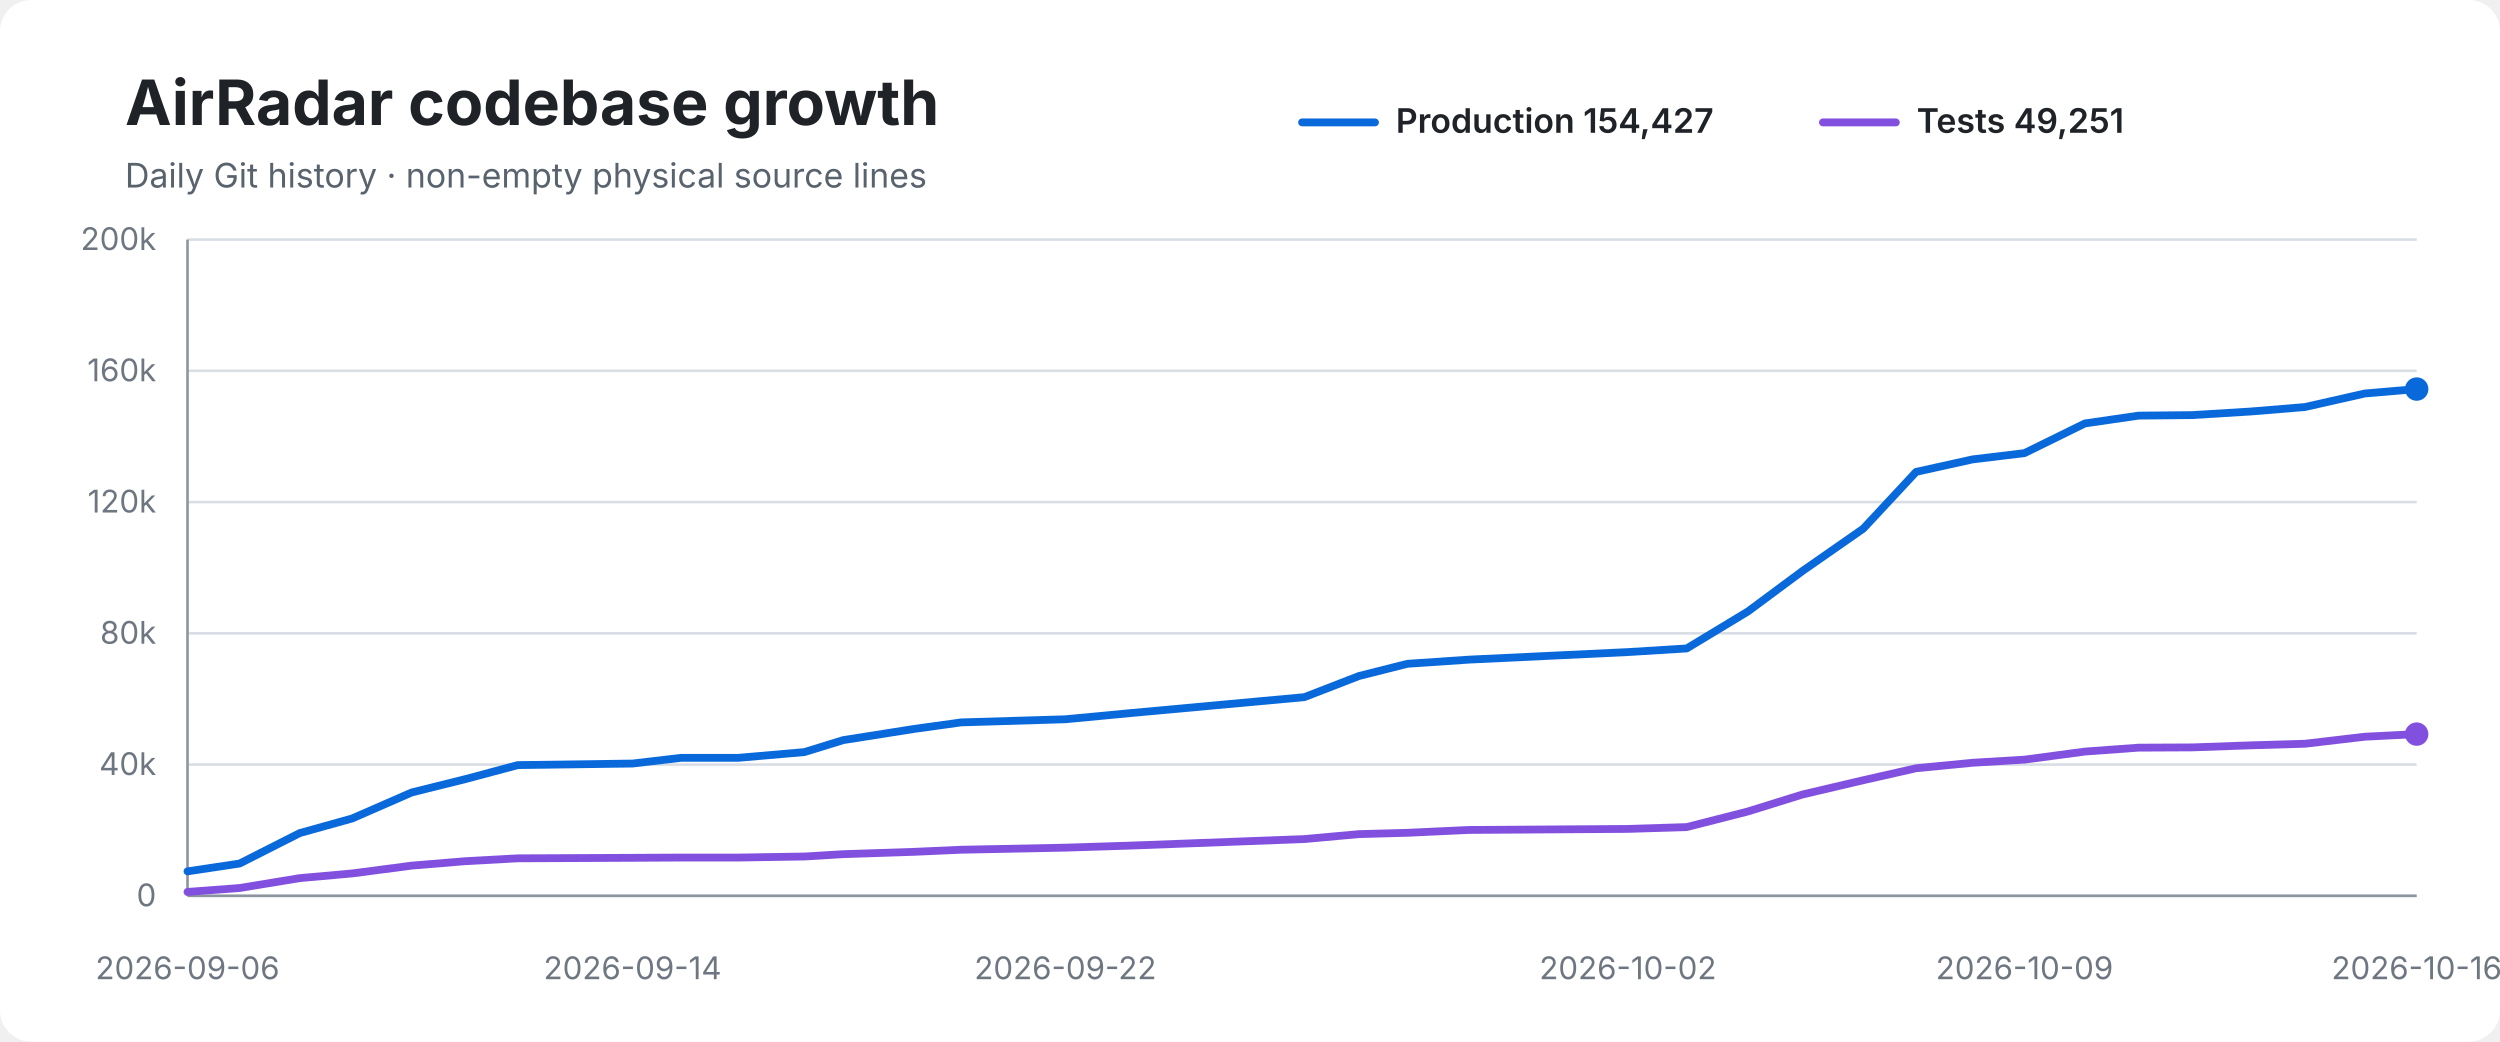
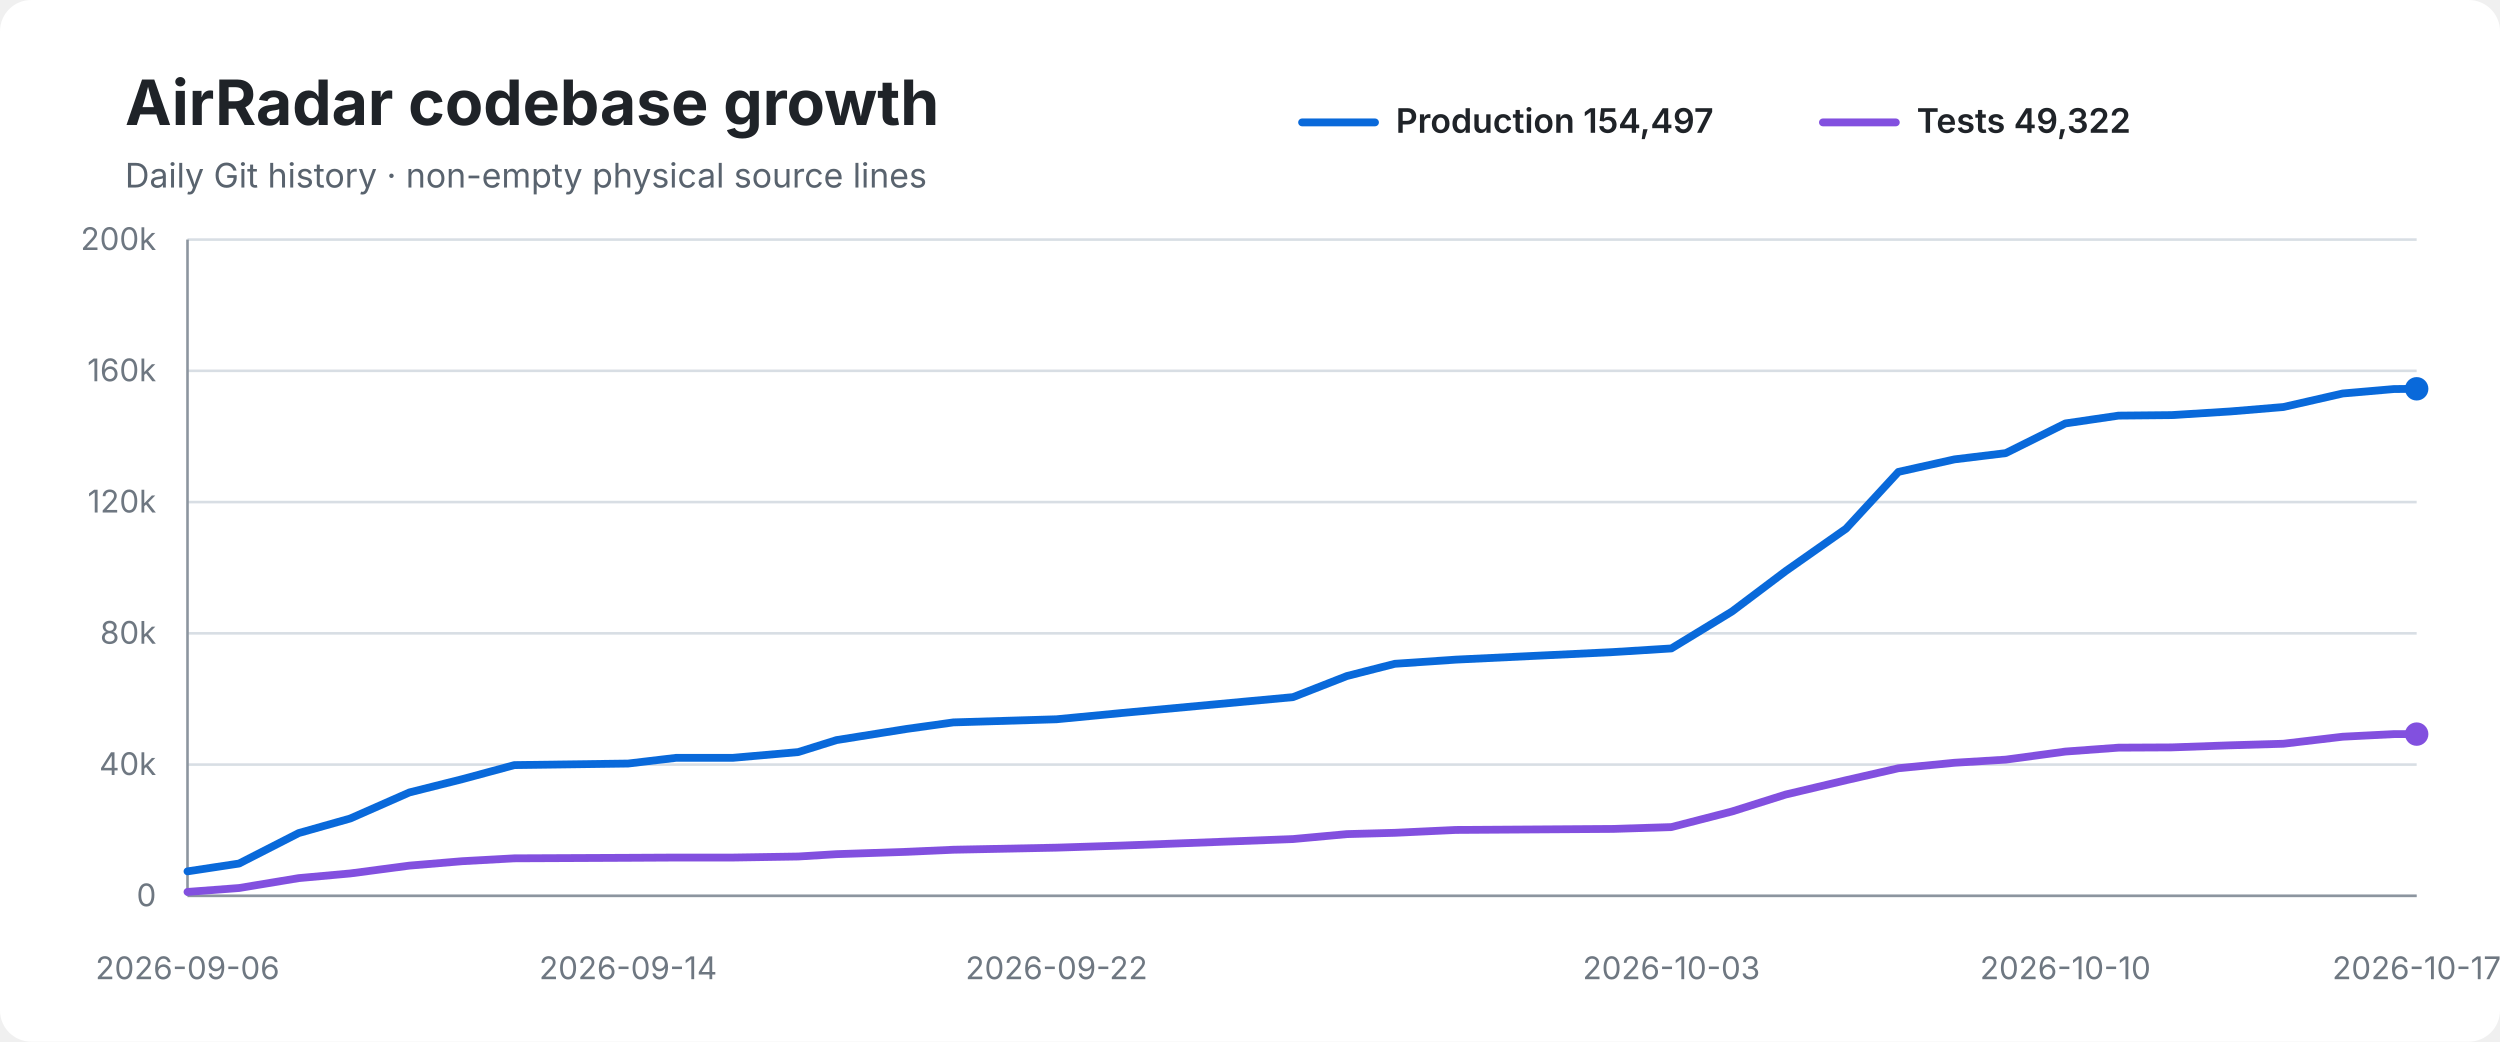
<svg xmlns="http://www.w3.org/2000/svg" width="960" height="400" viewBox="0 0 960 400" role="img" aria-labelledby="title desc">
  <rect width="100%" height="100%" rx="12" fill="#ffffff" />
  <text x="48" y="48" font-family="-apple-system,BlinkMacSystemFont,Segoe UI,sans-serif" font-size="24" font-weight="700" fill="#1f2328">AirRadar codebase growth</text>
  <text x="48" y="72" font-family="-apple-system,BlinkMacSystemFont,Segoe UI,sans-serif" font-size="13" fill="#59636e">Daily Git history · non-empty physical source lines</text>
  <line x1="500" y1="47" x2="528" y2="47" stroke="#0969da" stroke-width="3" stroke-linecap="round" />
-   <text x="536" y="51" font-family="-apple-system,BlinkMacSystemFont,Segoe UI,sans-serif" font-size="13" font-weight="600" fill="#1f2328">Production 154,427</text>
+   <text x="536" y="51" font-family="-apple-system,BlinkMacSystemFont,Segoe UI,sans-serif" font-size="13" font-weight="600" fill="#1f2328">Production 154,497</text>
  <line x1="700" y1="47" x2="728" y2="47" stroke="#8250df" stroke-width="3" stroke-linecap="round" />
-   <text x="736" y="51" font-family="-apple-system,BlinkMacSystemFont,Segoe UI,sans-serif" font-size="13" font-weight="600" fill="#1f2328">Tests 49,251</text>
+   <text x="736" y="51" font-family="-apple-system,BlinkMacSystemFont,Segoe UI,sans-serif" font-size="13" font-weight="600" fill="#1f2328">Tests 49,322</text>
  <line x1="72" y1="92.0" x2="928" y2="92.0" stroke="#d8dee4" stroke-width="1" />
  <text x="60" y="96.0" text-anchor="end" font-family="-apple-system,BlinkMacSystemFont,Segoe UI,sans-serif" font-size="12" fill="#6e7781">200k</text>
  <line x1="72" y1="142.4" x2="928" y2="142.4" stroke="#d8dee4" stroke-width="1" />
  <text x="60" y="146.4" text-anchor="end" font-family="-apple-system,BlinkMacSystemFont,Segoe UI,sans-serif" font-size="12" fill="#6e7781">160k</text>
  <line x1="72" y1="192.8" x2="928" y2="192.8" stroke="#d8dee4" stroke-width="1" />
  <text x="60" y="196.8" text-anchor="end" font-family="-apple-system,BlinkMacSystemFont,Segoe UI,sans-serif" font-size="12" fill="#6e7781">120k</text>
  <line x1="72" y1="243.2" x2="928" y2="243.2" stroke="#d8dee4" stroke-width="1" />
  <text x="60" y="247.2" text-anchor="end" font-family="-apple-system,BlinkMacSystemFont,Segoe UI,sans-serif" font-size="12" fill="#6e7781">80k</text>
  <line x1="72" y1="293.6" x2="928" y2="293.6" stroke="#d8dee4" stroke-width="1" />
  <text x="60" y="297.6" text-anchor="end" font-family="-apple-system,BlinkMacSystemFont,Segoe UI,sans-serif" font-size="12" fill="#6e7781">40k</text>
  <line x1="72" y1="344.0" x2="928" y2="344.0" stroke="#d8dee4" stroke-width="1" />
  <text x="60" y="348.0" text-anchor="end" font-family="-apple-system,BlinkMacSystemFont,Segoe UI,sans-serif" font-size="12" fill="#6e7781">0</text>
  <line x1="72" y1="92" x2="72" y2="344" stroke="#8c959f" stroke-width="1" />
  <line x1="72" y1="344" x2="928" y2="344" stroke="#8c959f" stroke-width="1" />
-   <path d="M 72.0 334.6 L 92.0 331.6 L 115.1 319.9 L 135.2 314.3 L 158.1 304.3 L 178.6 299.2 L 198.8 293.8 L 242.9 293.2 L 261.6 291.0 L 283.6 291.0 L 308.9 288.8 L 323.8 284.2 L 351.1 279.9 L 369.1 277.4 L 409.1 276.2 L 434.4 273.8 L 500.9 267.7 L 521.8 259.6 L 540.4 254.9 L 564.0 253.3 L 625.1 250.4 L 647.7 249.0 L 671.2 234.8 L 692.1 219.3 L 715.5 203.0 L 735.8 181.2 L 757.5 176.4 L 777.4 174.0 L 800.6 162.6 L 821.2 159.6 L 841.8 159.4 L 864.5 158.0 L 885.1 156.3 L 908.1 151.1 L 928.0 149.4" fill="none" stroke="#0969da" stroke-width="3" stroke-linecap="round" stroke-linejoin="round" />
-   <path d="M 72.0 342.5 L 92.0 341.0 L 115.1 337.2 L 135.2 335.4 L 158.1 332.4 L 178.6 330.7 L 198.8 329.6 L 242.9 329.4 L 261.6 329.3 L 283.6 329.3 L 308.9 328.9 L 323.8 328.0 L 351.1 327.1 L 369.1 326.3 L 409.1 325.5 L 434.4 324.7 L 500.9 322.2 L 521.8 320.3 L 540.4 319.8 L 564.0 318.7 L 625.1 318.3 L 647.7 317.6 L 671.2 311.6 L 692.1 305.1 L 715.5 299.6 L 735.8 295.0 L 757.5 292.9 L 777.4 291.7 L 800.6 288.6 L 821.2 287.1 L 841.8 287.0 L 864.5 286.2 L 885.1 285.6 L 908.1 282.9 L 928.0 281.9" fill="none" stroke="#8250df" stroke-width="3" stroke-linecap="round" stroke-linejoin="round" />
-   <circle cx="928.0" cy="149.4" r="4.5" fill="#0969da" />
+   <path d="M 72.0 334.6 L 91.8 331.6 L 114.7 319.9 L 134.5 314.3 L 157.2 304.3 L 177.5 299.2 L 197.5 293.8 L 241.2 293.2 L 259.7 291.0 L 281.5 291.0 L 306.5 288.8 L 321.2 284.2 L 348.2 279.9 L 366.1 277.4 L 405.7 276.2 L 430.7 273.8 L 496.5 267.7 L 517.2 259.6 L 535.6 254.9 L 559.0 253.3 L 619.4 250.4 L 641.8 249.0 L 665.1 234.8 L 685.7 219.3 L 708.9 203.0 L 729.0 181.2 L 750.5 176.4 L 770.2 174.0 L 793.1 162.6 L 813.5 159.6 L 833.9 159.4 L 856.4 158.0 L 876.8 156.3 L 899.6 151.1 L 919.2 149.4 L 928.0 149.3" fill="none" stroke="#0969da" stroke-width="3" stroke-linecap="round" stroke-linejoin="round" />
+   <path d="M 72.0 342.5 L 91.8 341.0 L 114.7 337.2 L 134.5 335.4 L 157.2 332.4 L 177.5 330.7 L 197.5 329.6 L 241.2 329.4 L 259.7 329.3 L 281.5 329.3 L 306.5 328.9 L 321.2 328.0 L 348.2 327.1 L 366.1 326.3 L 405.7 325.5 L 430.7 324.7 L 496.5 322.2 L 517.2 320.3 L 535.6 319.8 L 559.0 318.7 L 619.4 318.3 L 641.8 317.6 L 665.1 311.6 L 685.7 305.1 L 708.9 299.6 L 729.0 295.0 L 750.5 292.9 L 770.2 291.7 L 793.1 288.6 L 813.5 287.1 L 833.9 287.0 L 856.4 286.2 L 876.8 285.6 L 899.6 282.9 L 919.2 281.9 L 928.0 281.9" fill="none" stroke="#8250df" stroke-width="3" stroke-linecap="round" stroke-linejoin="round" />
+   <circle cx="928.0" cy="149.3" r="4.5" fill="#0969da" />
  <circle cx="928.0" cy="281.9" r="4.5" fill="#8250df" />
  <text x="72.0" y="376" text-anchor="middle" font-family="-apple-system,BlinkMacSystemFont,Segoe UI,sans-serif" font-size="12" fill="#6e7781">2026-09-06</text>
-   <text x="242.9" y="376" text-anchor="middle" font-family="-apple-system,BlinkMacSystemFont,Segoe UI,sans-serif" font-size="12" fill="#6e7781">2026-09-14</text>
-   <text x="409.1" y="376" text-anchor="middle" font-family="-apple-system,BlinkMacSystemFont,Segoe UI,sans-serif" font-size="12" fill="#6e7781">2026-09-22</text>
-   <text x="625.1" y="376" text-anchor="middle" font-family="-apple-system,BlinkMacSystemFont,Segoe UI,sans-serif" font-size="12" fill="#6e7781">2026-10-02</text>
-   <text x="777.4" y="376" text-anchor="middle" font-family="-apple-system,BlinkMacSystemFont,Segoe UI,sans-serif" font-size="12" fill="#6e7781">2026-10-09</text>
-   <text x="928.0" y="376" text-anchor="middle" font-family="-apple-system,BlinkMacSystemFont,Segoe UI,sans-serif" font-size="12" fill="#6e7781">2026-10-16</text>
+   <text x="241.2" y="376" text-anchor="middle" font-family="-apple-system,BlinkMacSystemFont,Segoe UI,sans-serif" font-size="12" fill="#6e7781">2026-09-14</text>
+   <text x="405.7" y="376" text-anchor="middle" font-family="-apple-system,BlinkMacSystemFont,Segoe UI,sans-serif" font-size="12" fill="#6e7781">2026-09-22</text>
+   <text x="641.8" y="376" text-anchor="middle" font-family="-apple-system,BlinkMacSystemFont,Segoe UI,sans-serif" font-size="12" fill="#6e7781">2026-10-03</text>
+   <text x="793.1" y="376" text-anchor="middle" font-family="-apple-system,BlinkMacSystemFont,Segoe UI,sans-serif" font-size="12" fill="#6e7781">2026-10-10</text>
+   <text x="928.0" y="376" text-anchor="middle" font-family="-apple-system,BlinkMacSystemFont,Segoe UI,sans-serif" font-size="12" fill="#6e7781">2026-10-17</text>
</svg>
